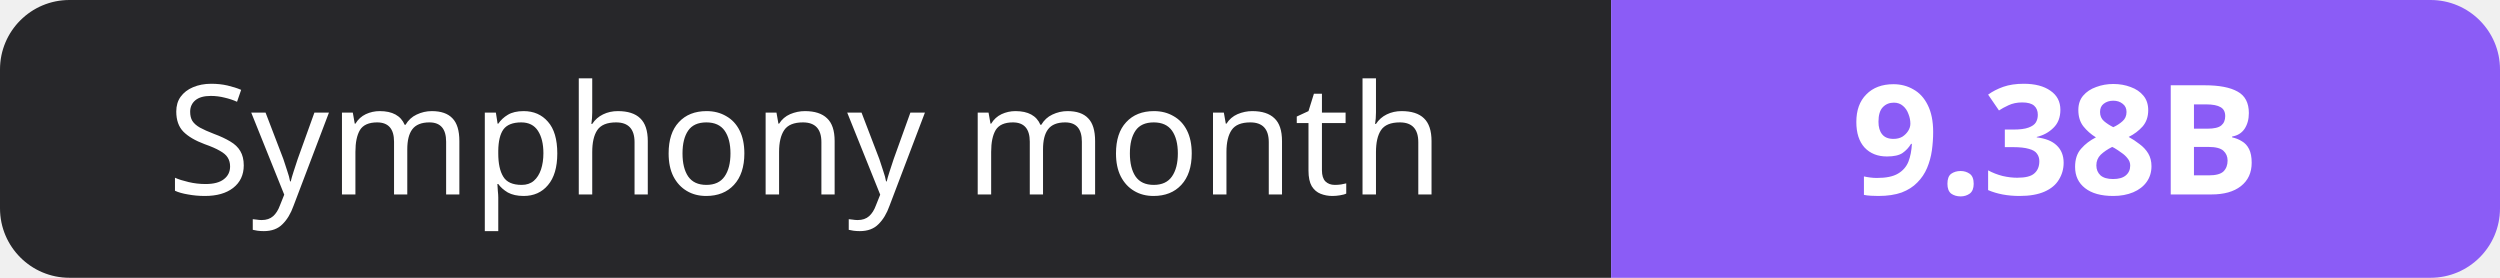
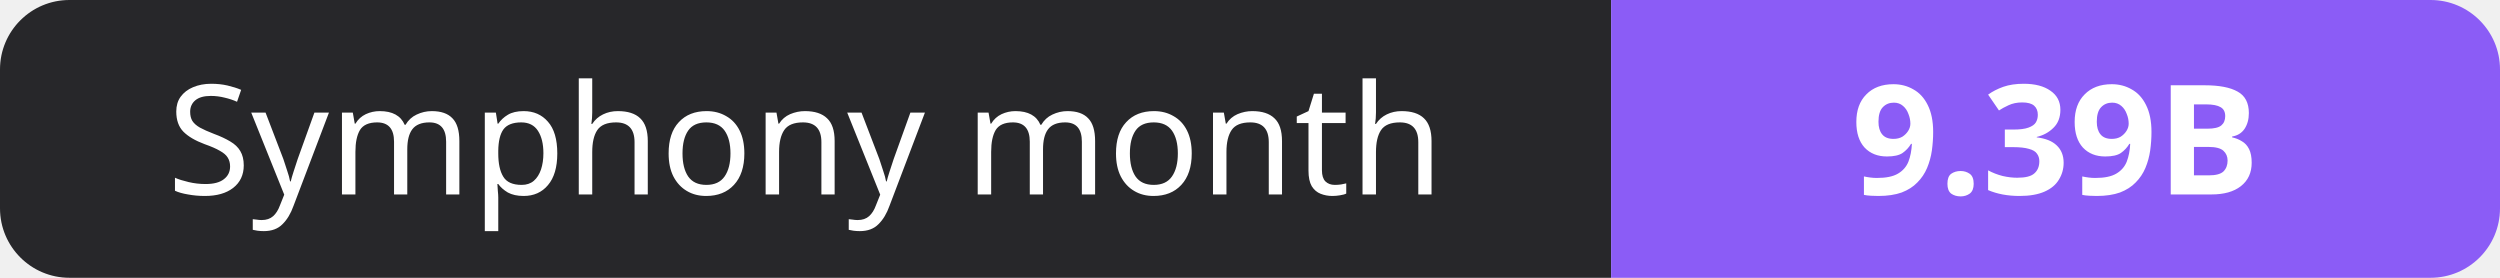
- <svg xmlns="http://www.w3.org/2000/svg" width="180" height="20" role="img" aria-label="Symphony month: 9.38B">
+ <svg xmlns="http://www.w3.org/2000/svg" width="180" height="20" role="img" aria-label="Symphony month: 9.39B">
  <clipPath id="r">
    <rect width="180" height="20" rx="5" fill="#fff" />
  </clipPath>
  <g clip-path="url(#r)">
    <rect width="116" height="20" fill="#27272a" />
    <rect x="116" width="64" height="20" fill="#8b5cf6" />
  </g>
  <g fill="#fff" text-anchor="middle" font-family="Verdana,Geneva,sans-serif" font-size="11">
    <text x="58.0" y="14">Symphony month</text>
-     <text x="148.0" y="14" font-weight="700">9.38B</text>
+     <text x="148.0" y="14" font-weight="700">9.39B</text>
  </g>
</svg>
